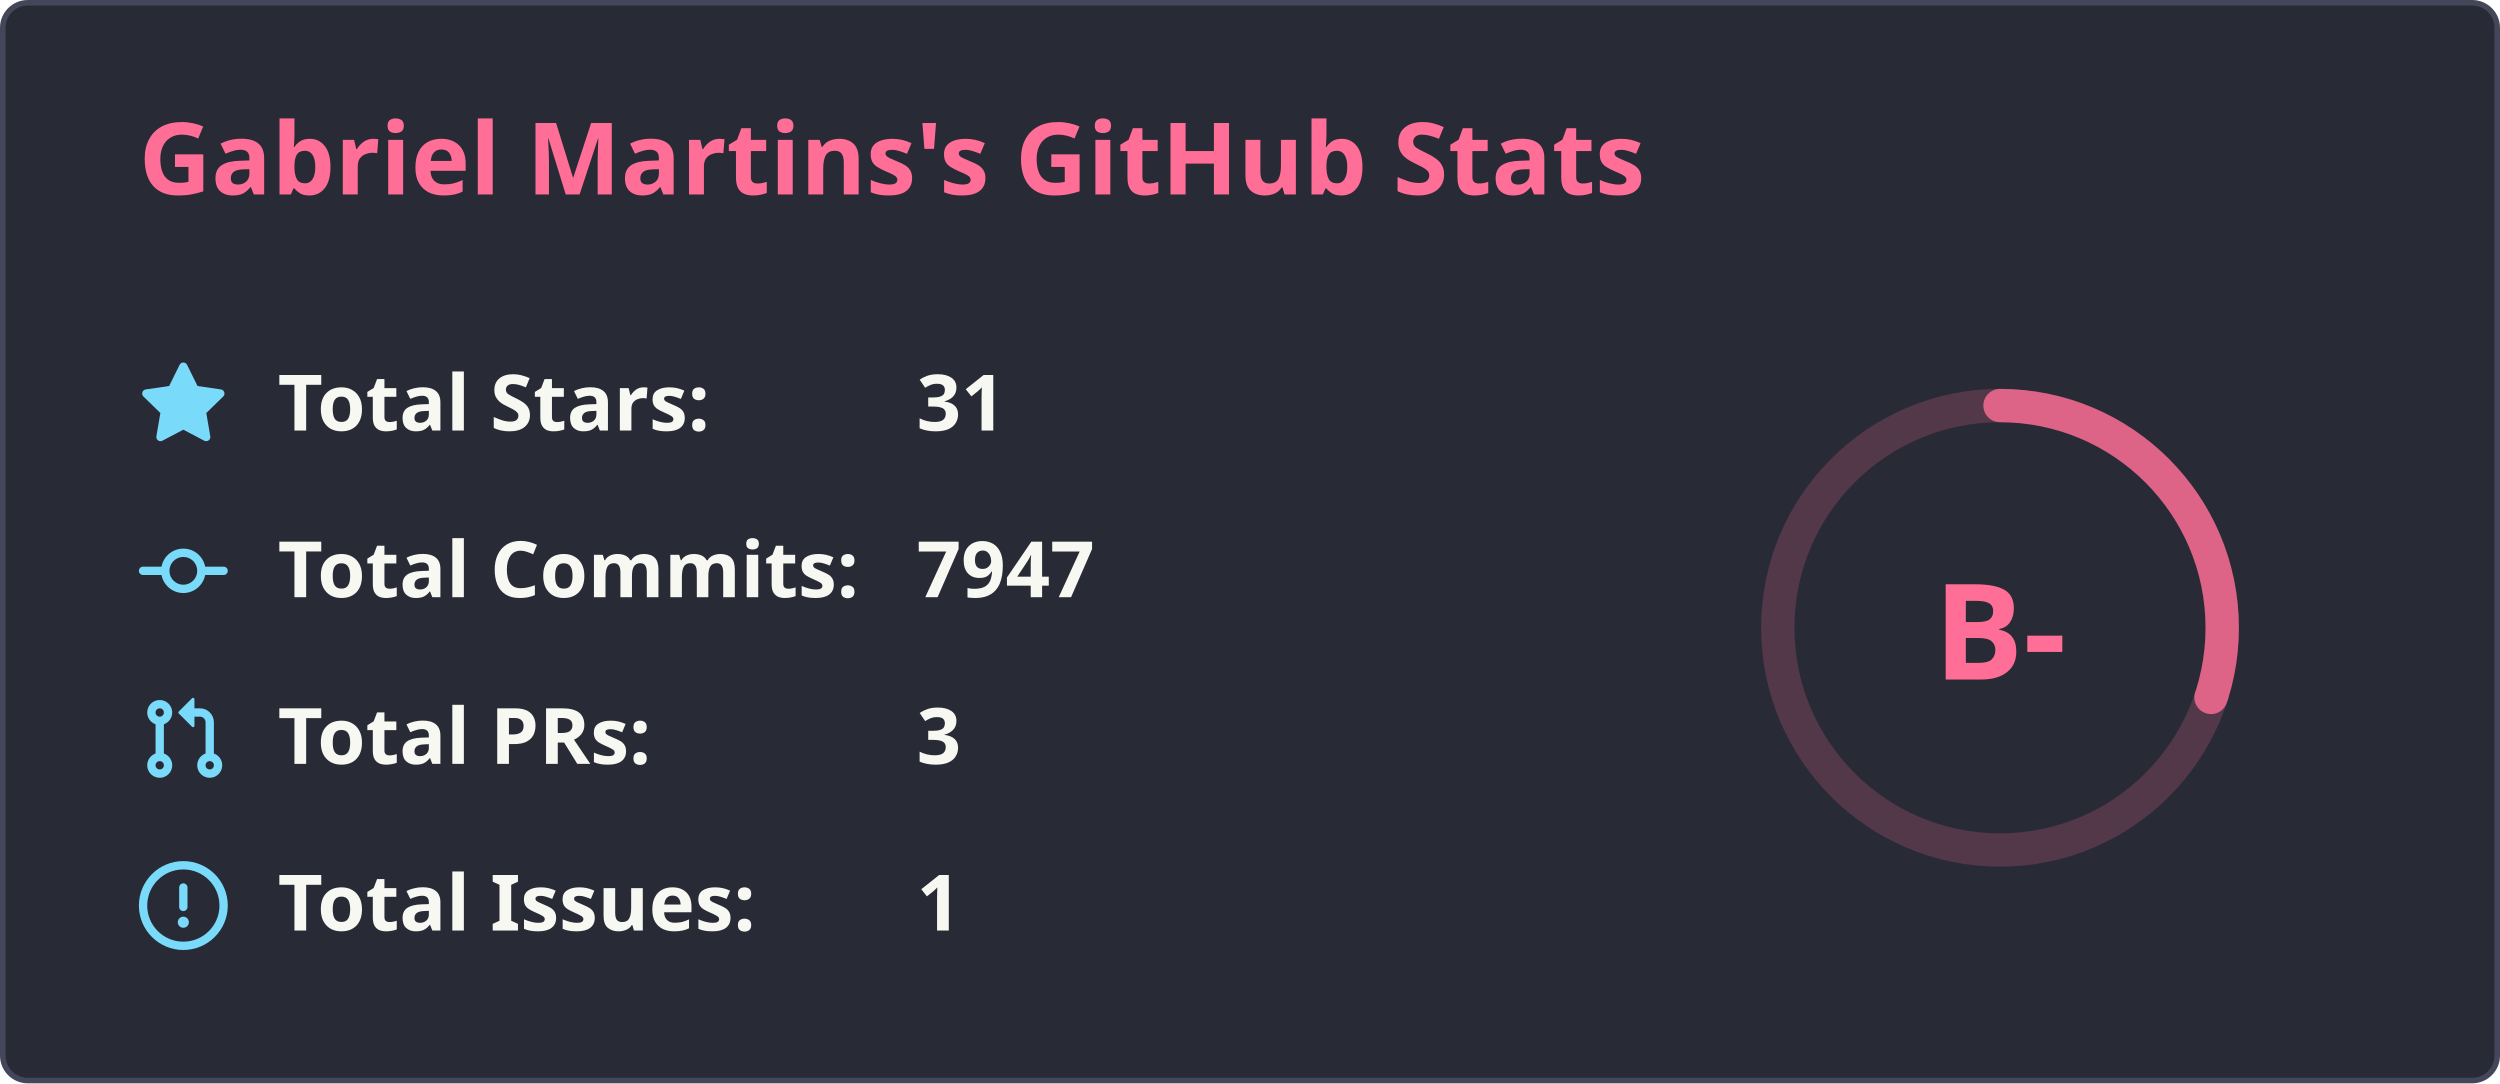
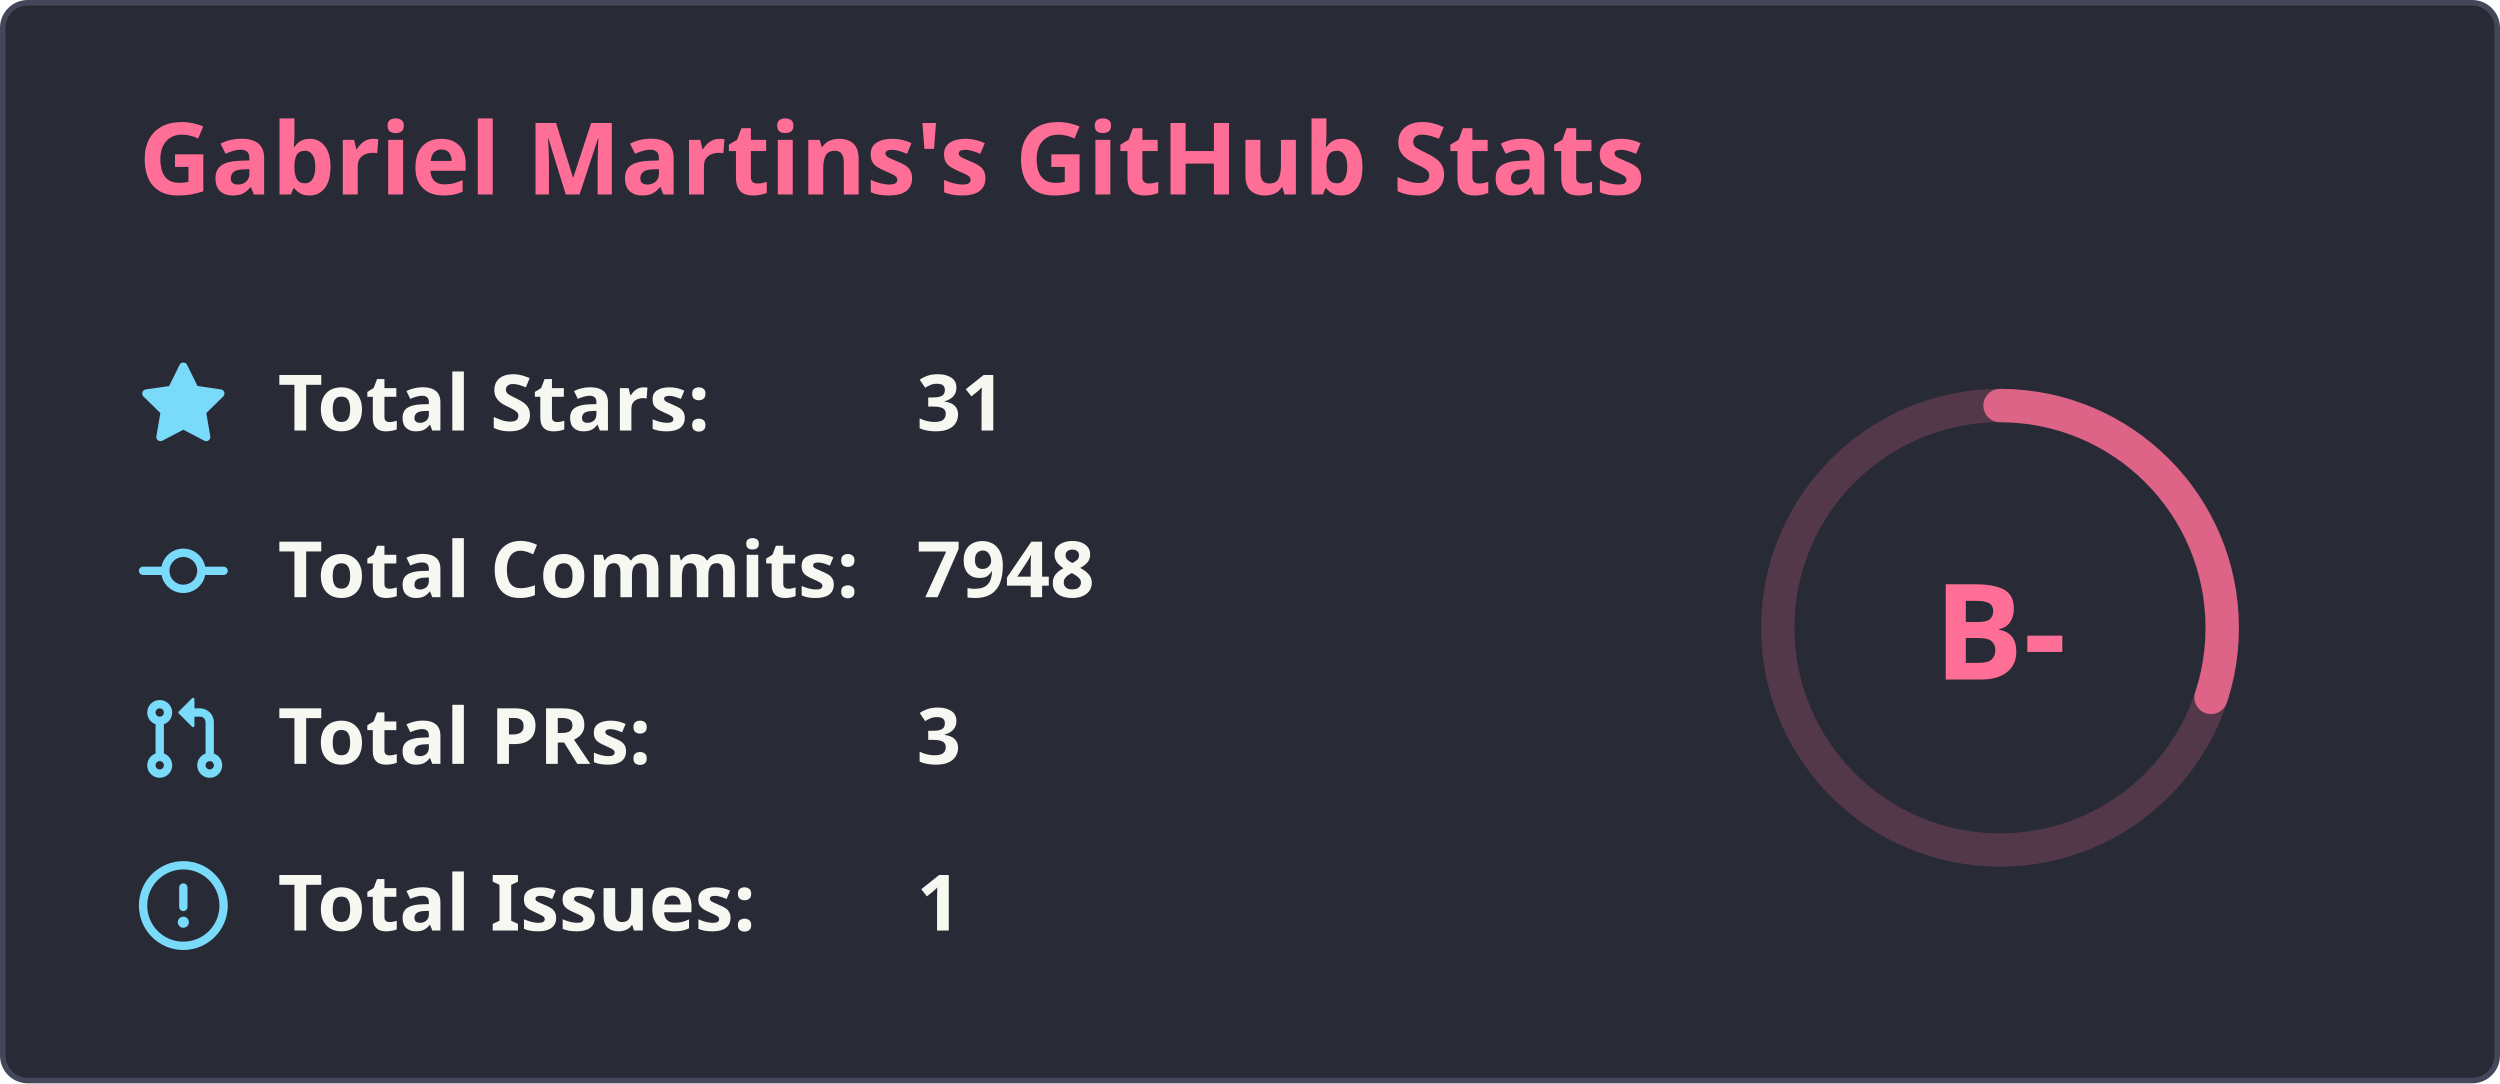
<svg xmlns="http://www.w3.org/2000/svg" width="450" height="195" viewBox="0 0 450 195" fill="none">
  <rect x="0.5" y="0.5" width="449" height="194" rx="4.5" fill="#282a36" stroke="#44475a" stroke-width="1" />
  <text x="25" y="35" font-family="'Segoe UI', Ubuntu, Sans-Serif" font-weight="600" font-size="18px" fill="#ff6e96">Gabriel Martins's GitHub Stats</text>
  <g transform="translate(370, 105)">
    <circle cx="-10" cy="8" r="40" stroke="#ff6e96" fill="none" stroke-width="6" opacity="0.2" />
    <circle cx="-10" cy="8" r="40" stroke="#ff6e96" fill="none" stroke-width="6" stroke-linecap="round" opacity="0.8" stroke-dasharray="250" stroke-dashoffset="174.415" transform="rotate(-90, -10, 8)" />
    <text x="-10" y="8" font-family="'Segoe UI', Ubuntu, Sans-Serif" font-weight="800" font-size="24px" fill="#ff6e96" alignment-baseline="central" dominant-baseline="central" text-anchor="middle">
          B-
        </text>
  </g>
  <g transform="translate(25, 65)">
    <svg fill="#79dafa" viewBox="0 0 16 16" width="16" height="16">
      <path fill-rule="evenodd" d="M8 .25a.75.75 0 01.673.418l1.882 3.815 4.21.612a.75.75 0 01.416 1.279l-3.046 2.97.719 4.192a.75.75 0 01-1.088.791L8 12.347l-3.766 1.98a.75.75 0 01-1.088-.79l.72-4.194L.818 6.374a.75.75 0 01.416-1.28l4.21-.611L7.327.668A.75.75 0 018 .25z" />
    </svg>
    <text x="25" y="12.5" font-family="'Segoe UI', Ubuntu, Helvetica Neue, Sans-Serif" font-weight="600" font-size="14px" fill="#f8f8f2">Total Stars:</text>
    <text x="140" y="12.5" font-family="'Segoe UI', Ubuntu, Helvetica Neue, Sans-Serif" font-weight="600" font-size="14px" fill="#f8f8f2">31</text>
  </g>
  <g transform="translate(25, 95)">
    <svg fill="#79dafa" viewBox="0 0 16 16" width="16" height="16">
      <path fill-rule="evenodd" d="M10.5 7.75a2.5 2.5 0 11-5 0 2.5 2.5 0 015 0zm1.43.75a4.002 4.002 0 01-7.86 0H.75a.75.75 0 110-1.5h3.32a4.001 4.001 0 017.86 0h3.32a.75.75 0 110 1.5h-3.32z" />
    </svg>
    <text x="25" y="12.5" font-family="'Segoe UI', Ubuntu, Helvetica Neue, Sans-Serif" font-weight="600" font-size="14px" fill="#f8f8f2">Total Commits:</text>
-     <text x="140" y="12.5" font-family="'Segoe UI', Ubuntu, Helvetica Neue, Sans-Serif" font-weight="600" font-size="14px" fill="#f8f8f2">7947</text>
+     <text x="140" y="12.5" font-family="'Segoe UI', Ubuntu, Helvetica Neue, Sans-Serif" font-weight="600" font-size="14px" fill="#f8f8f2">7948</text>
  </g>
  <g transform="translate(25, 125)">
    <svg fill="#79dafa" viewBox="0 0 16 16" width="16" height="16">
      <path fill-rule="evenodd" d="M7.177 3.073L9.573.677A.25.25 0 0110 .854v4.792a.25.25 0 01-.427.177L7.177 3.427a.25.25 0 010-.354zM3.75 2.5a.75.75 0 100 1.5.75.75 0 000-1.5zm-2.25.75a2.25 2.25 0 113 2.122v5.256a2.251 2.251 0 11-1.5 0V5.372A2.25 2.25 0 011.5 3.25zM11 2.5h-1V4h1a1 1 0 011 1v5.628a2.251 2.251 0 101.5 0V5A2.5 2.5 0 0011 2.5zm1 10.25a.75.75 0 111.5 0 .75.75 0 01-1.5 0zM3.75 12a.75.75 0 100 1.5.75.75 0 000-1.5z" />
    </svg>
    <text x="25" y="12.5" font-family="'Segoe UI', Ubuntu, Helvetica Neue, Sans-Serif" font-weight="600" font-size="14px" fill="#f8f8f2">Total PRs:</text>
    <text x="140" y="12.5" font-family="'Segoe UI', Ubuntu, Helvetica Neue, Sans-Serif" font-weight="600" font-size="14px" fill="#f8f8f2">3</text>
  </g>
  <g transform="translate(25, 155)">
    <svg fill="#79dafa" viewBox="0 0 16 16" width="16" height="16">
      <path fill-rule="evenodd" d="M8 1.5a6.5 6.5 0 100 13 6.5 6.5 0 000-13zM0 8a8 8 0 1116 0A8 8 0 010 8zm9 3a1 1 0 11-2 0 1 1 0 012 0zm-.25-6.25a.75.75 0 00-1.5 0v3.5a.75.75 0 001.5 0v-3.5z" />
    </svg>
    <text x="25" y="12.5" font-family="'Segoe UI', Ubuntu, Helvetica Neue, Sans-Serif" font-weight="600" font-size="14px" fill="#f8f8f2">Total Issues:</text>
    <text x="140" y="12.5" font-family="'Segoe UI', Ubuntu, Helvetica Neue, Sans-Serif" font-weight="600" font-size="14px" fill="#f8f8f2">1</text>
  </g>
</svg>
